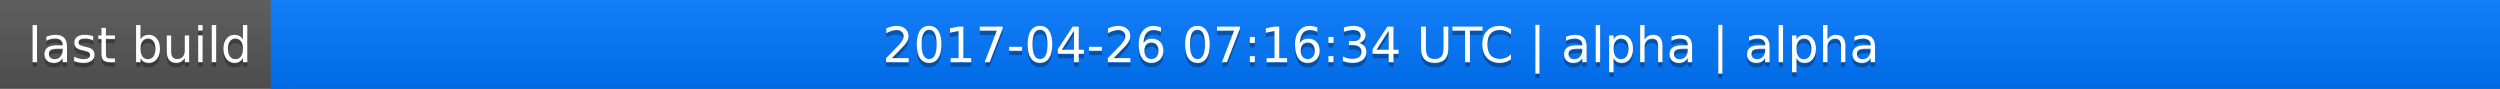
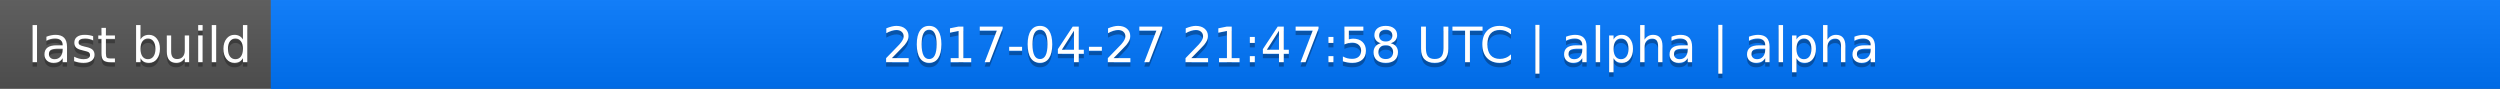
<svg xmlns="http://www.w3.org/2000/svg" width="563" height="20">
  <linearGradient id="a" x2="0" y2="100%">
    <stop offset="0" stop-color="#bbb" stop-opacity=".1" />
    <stop offset="1" stop-opacity=".1" />
  </linearGradient>
  <rect rx="0" width="563" height="20" fill="#555" />
  <rect rx="0" x="61" width="502" height="20" fill="#07f" />
  <path fill="#07f" d="M61 0h4v20h-4z" />
  <rect rx="0" width="563" height="20" fill="url(#a)" />
  <g fill="#fff" text-anchor="middle" font-family="DejaVu Sans,Verdana,Geneva,sans-serif" font-size="11">
    <text x="31.5" y="15" fill="#010101" fill-opacity=".3">last build</text>
    <text x="31.5" y="14">last build</text>
-     <text x="311" y="15" fill="#010101" fill-opacity=".3">2017-04-26 07:16:34 UTC | alpha | alpha</text>
-     <text x="311" y="14">2017-04-26 07:16:34 UTC | alpha | alpha</text>
+     <text x="311" y="15" fill="#010101" fill-opacity=".3">2017-04-27 21:47:58 UTC | alpha | alpha</text>
+     <text x="311" y="14">2017-04-27 21:47:58 UTC | alpha | alpha</text>
  </g>
</svg>
